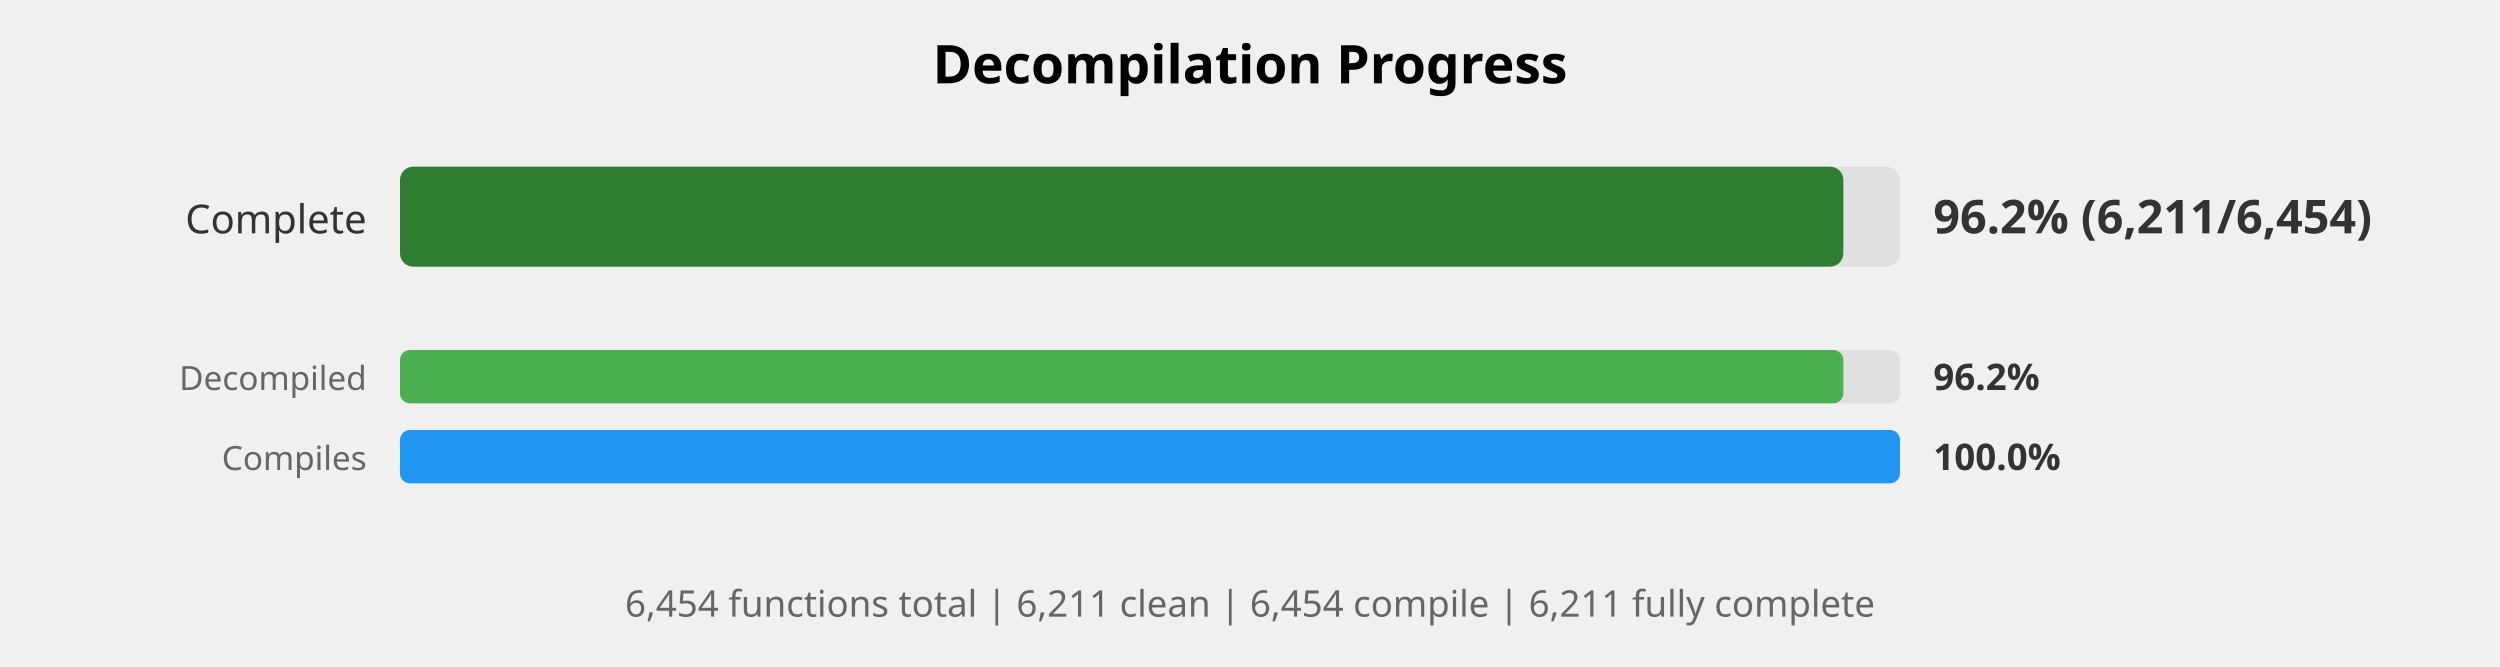
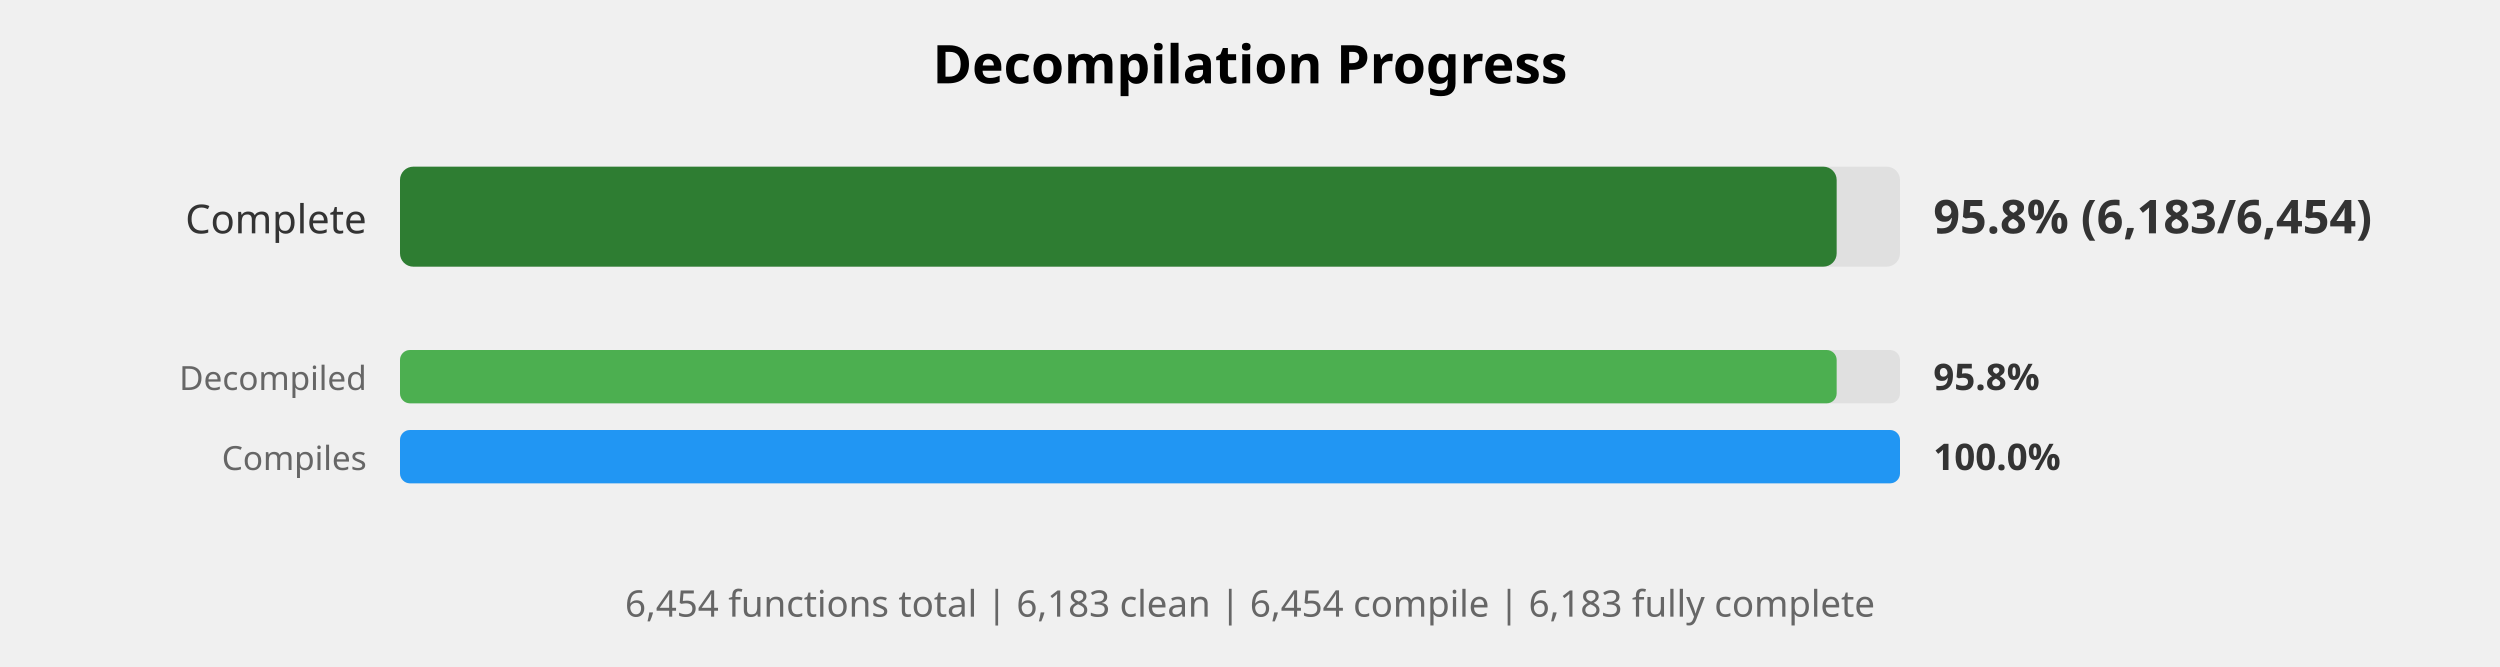
<svg xmlns="http://www.w3.org/2000/svg" width="750" height="200" viewBox="0 0 750 200">
  <style>
    .title { font: bold 16px sans-serif; }
    .label { font: 12px sans-serif; fill: #333; }
    .small-label { font: 10px sans-serif; fill: #666; }
    .percent { font: bold 14px sans-serif; fill: #333; }
    .small-percent { font: bold 11px sans-serif; fill: #333; }
    .summary { font: 11px sans-serif; fill: #666; }
  </style>
  <rect width="100%%" height="100%%" fill="white" />
  <text x="375" y="25" class="title" text-anchor="middle">Decompilation Progress</text>
  <text x="110" y="70" class="label" text-anchor="end">Complete</text>
  <rect x="120" y="50" width="450" height="30" fill="#E0E0E0" rx="4" />
-   <rect x="120" y="50" width="433" height="30" fill="#2E7D32" rx="4" />
-   <text x="580" y="70" class="percent">96.2% (6,211/6,454)</text>
+   <rect x="120" y="50" width="431" height="30" fill="#2E7D32" rx="4" />
+   <text x="580" y="70" class="percent">95.8% (6,183/6,454)</text>
  <text x="110" y="117" class="small-label" text-anchor="end">Decompiled</text>
  <rect x="120" y="105" width="450" height="16" fill="#E0E0E0" rx="3" />
-   <rect x="120" y="105" width="433" height="16" fill="#4CAF50" rx="3" />
-   <text x="580" y="117" class="small-percent">96.2%</text>
+   <rect x="120" y="105" width="431" height="16" fill="#4CAF50" rx="3" />
+   <text x="580" y="117" class="small-percent">95.8%</text>
  <text x="110" y="141" class="small-label" text-anchor="end">Compiles</text>
  <rect x="120" y="129" width="450" height="16" fill="#E0E0E0" rx="3" />
  <rect x="120" y="129" width="450" height="16" fill="#2196F3" rx="3" />
  <text x="580" y="141" class="small-percent">100.0%</text>
  <text x="375" y="185" class="summary" text-anchor="middle">
-     6,454 functions total | 6,211 clean | 6,454 compile | 6,211 fully complete
+     6,454 functions total | 6,183 clean | 6,454 compile | 6,183 fully complete
  </text>
</svg>
